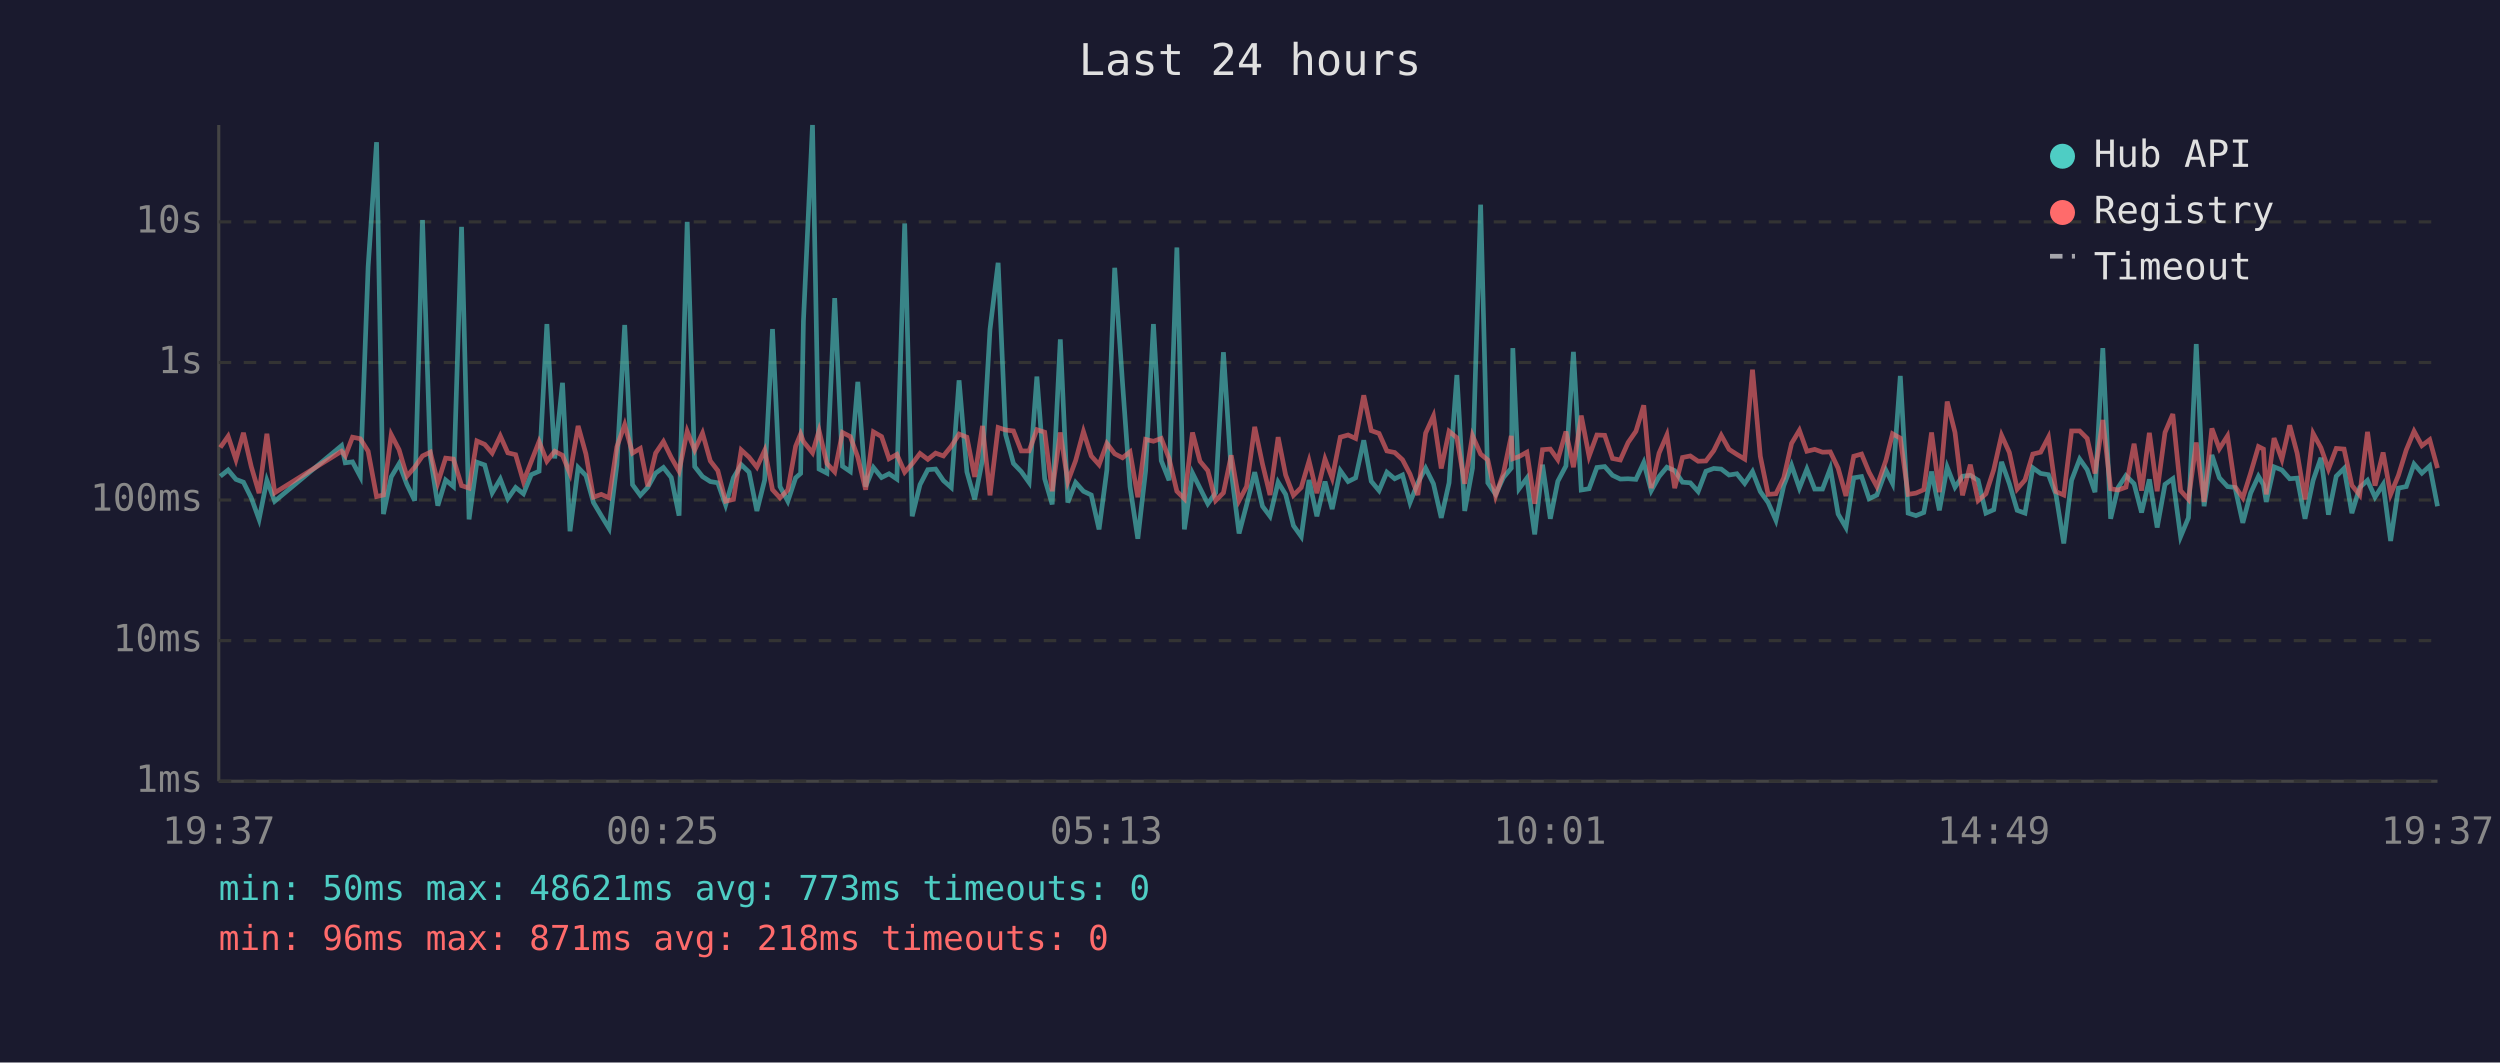
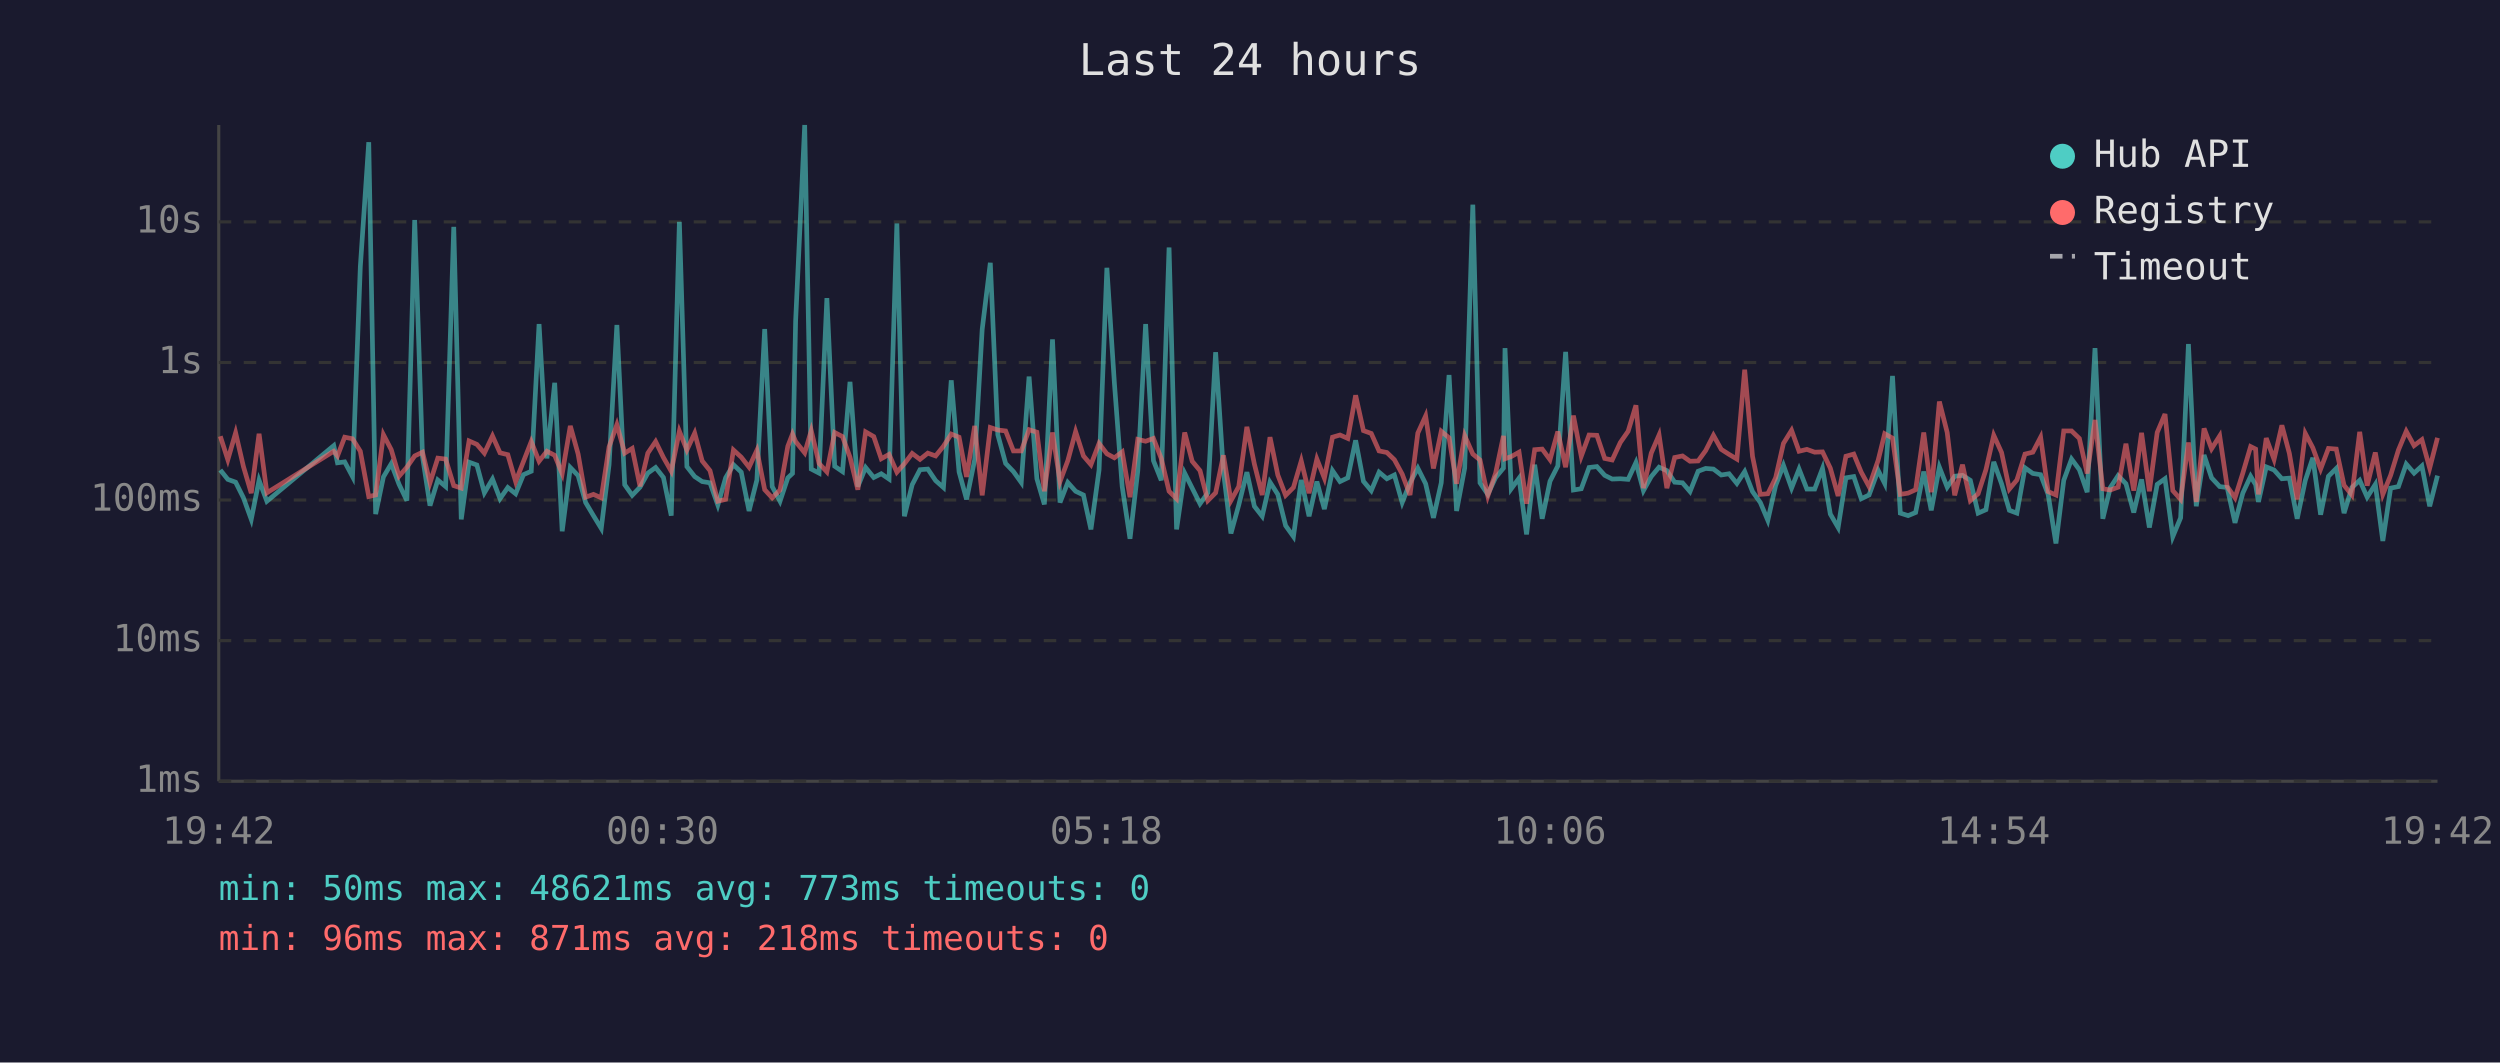
<svg xmlns="http://www.w3.org/2000/svg" viewBox="0 0 800 340" font-family="monospace" font-size="12">
  <rect width="800" height="340" fill="#1a1a2e" />
  <text x="400" y="24" fill="#e0e0e0" font-size="14" text-anchor="middle">Last 24 hours</text>
  <line x1="70" y1="40" x2="70" y2="250" stroke="#444" stroke-width="1" />
  <line x1="70" y1="250" x2="780" y2="250" stroke="#444" stroke-width="1" />
  <line x1="70" y1="250" x2="780" y2="250" stroke="#333" stroke-width="1" stroke-dasharray="4" />
  <text x="65" y="250" fill="#888" text-anchor="end" dominant-baseline="middle">1ms</text>
  <line x1="70" y1="205" x2="780" y2="205" stroke="#333" stroke-width="1" stroke-dasharray="4" />
  <text x="65" y="205" fill="#888" text-anchor="end" dominant-baseline="middle">10ms</text>
  <line x1="70" y1="160" x2="780" y2="160" stroke="#333" stroke-width="1" stroke-dasharray="4" />
  <text x="65" y="160" fill="#888" text-anchor="end" dominant-baseline="middle">100ms</text>
  <line x1="70" y1="116" x2="780" y2="116" stroke="#333" stroke-width="1" stroke-dasharray="4" />
  <text x="65" y="116" fill="#888" text-anchor="end" dominant-baseline="middle">1s</text>
  <line x1="70" y1="71" x2="780" y2="71" stroke="#333" stroke-width="1" stroke-dasharray="4" />
  <text x="65" y="71" fill="#888" text-anchor="end" dominant-baseline="middle">10s</text>
-   <text x="70" y="270" fill="#888" text-anchor="middle">19:37</text>
-   <text x="212" y="270" fill="#888" text-anchor="middle">00:25</text>
-   <text x="354" y="270" fill="#888" text-anchor="middle">05:13</text>
-   <text x="496" y="270" fill="#888" text-anchor="middle">10:01</text>
-   <text x="638" y="270" fill="#888" text-anchor="middle">14:49</text>
-   <text x="780" y="270" fill="#888" text-anchor="middle">19:37</text>
-   <polyline points="70.5,152.4 73.0,150.4 75.5,153.4 77.9,154.3 80.4,159.3 82.9,166.2 85.4,153.7 87.9,160.4 109.3,142.6 110.5,148.1 112.8,147.8 115.3,152.5 117.8,85.4 120.5,45.5 122.7,164.5 125.2,152.6 127.7,148.4 130.2,155.0 132.7,160.2 135.2,70.4 137.7,146.1 140.1,161.8 142.6,153.6 145.1,155.7 147.7,72.6 150.1,166.2 152.6,147.9 155.1,148.8 157.5,157.7 160.1,153.3 162.5,159.6 165.0,156.0 167.5,158.0 170.0,151.9 172.5,150.8 175.0,103.7 177.5,146.7 180.0,122.5 182.4,170.0 185.0,149.6 187.5,152.2 189.9,160.8 192.4,165.0 194.9,169.1 197.4,148.7 199.9,104.0 202.4,155.1 204.9,158.5 207.3,155.9 209.8,151.4 212.3,149.6 214.8,152.8 217.3,165.0 219.9,71.0 222.3,149.3 224.8,152.5 227.3,154.1 229.7,154.5 232.2,161.6 234.7,152.9 237.2,148.7 239.7,151.1 242.2,163.5 244.7,153.6 247.2,105.3 249.6,155.7 252.1,160.4 254.6,152.9 256.2,151.5 257.1,102.7 260.0,40.0 262.1,150.1 264.6,151.4 267.1,95.4 269.6,149.2 272.1,150.9 274.5,122.2 277.0,155.7 279.5,149.6 282.1,152.8 284.5,151.6 287.0,153.3 289.5,71.5 291.9,165.2 294.4,155.1 296.9,150.3 299.4,150.1 301.9,153.8 304.4,156.0 306.9,121.7 309.4,151.0 311.9,159.8 314.4,147.1 316.8,105.4 319.4,84.1 321.8,139.1 324.3,148.3 326.8,150.9 329.3,154.4 331.8,120.5 334.3,153.2 336.7,161.4 339.3,108.6 341.7,160.8 344.2,154.4 346.7,157.2 349.2,158.4 351.7,169.4 354.2,150.4 356.7,85.7 359.2,122.5 361.6,155.7 364.1,172.4 366.6,150.6 369.1,103.7 371.6,147.4 374.1,153.7 376.6,79.2 379.0,169.4 381.6,151.4 384.0,156.2 386.5,161.2 389.0,157.7 391.5,112.7 394.0,150.9 396.5,170.7 398.9,161.6 401.5,151.1 404.0,162.0 406.4,165.2 409.0,154.3 411.4,158.2 413.9,168.2 416.4,171.7 418.9,153.6 421.4,165.2 424.0,154.1 426.3,162.9 428.9,150.6 431.4,154.1 433.8,152.9 436.4,140.9 438.8,154.0 441.3,157.0 443.8,151.1 446.3,153.2 448.8,152.0 451.2,160.8 453.7,154.5 456.2,149.8 458.7,154.8 461.2,165.7 463.7,154.5 466.2,120.0 468.7,163.5 471.2,149.8 473.8,65.5 476.1,154.5 478.6,158.2 481.1,152.8 483.6,149.8 484.1,111.4 486.1,156.4 488.6,153.0 491.1,171.0 493.6,148.7 496.1,166.0 498.5,154.0 501.1,149.1 503.5,112.6 506.0,156.8 508.5,156.4 511.0,149.6 513.5,149.3 516.0,152.1 518.5,153.3 521.0,153.2 523.5,153.4 526.0,148.0 528.4,157.0 530.9,152.5 533.4,149.5 535.9,150.6 538.4,154.3 540.9,154.5 543.4,157.3 545.9,150.8 548.4,149.9 550.8,150.1 553.3,152.0 555.8,151.6 558.3,154.7 560.8,150.9 563.3,157.3 565.8,160.8 568.3,166.5 570.8,155.4 573.3,148.9 575.8,156.2 578.2,150.1 580.7,156.5 583.2,156.5 585.7,149.9 588.2,164.5 590.7,168.8 593.2,152.9 595.7,152.5 598.1,159.6 600.6,158.4 603.5,150.5 605.6,154.7 608.1,120.3 610.6,164.2 613.1,165.0 615.6,164.0 618.1,150.9 620.6,163.3 623.1,149.5 625.6,155.9 628.0,152.4 630.5,152.1 633.0,153.7 635.5,164.2 638.0,163.1 640.5,147.8 643.0,154.8 645.5,163.3 648.0,164.2 650.5,149.7 653.0,151.5 655.5,151.9 657.9,158.2 660.4,173.9 662.9,153.7 665.5,146.9 667.9,150.3 670.4,157.5 672.9,111.4 675.4,166.0 677.8,156.0 680.3,152.2 682.9,154.8 685.3,164.0 687.8,153.4 690.3,168.8 692.8,155.0 695.3,153.2 697.8,171.7 700.3,165.7 702.8,110.1 705.3,162.0 707.8,145.6 710.2,152.9 712.8,155.7 715.2,156.0 717.7,167.3 720.2,157.8 722.7,152.4 724.3,155.1 725.2,160.6 727.7,149.4 730.2,150.4 732.7,153.2 735.1,153.0 737.6,166.0 740.2,153.7 742.7,146.5 745.1,164.7 747.6,152.4 750.1,149.9 752.6,164.2 755.1,156.0 757.6,153.7 760.0,159.1 762.6,155.0 765.0,173.1 767.5,156.2 770.0,155.7 772.5,148.5 775.0,151.4 777.5,149.1 780.0,162.0" fill="none" stroke="#4ecdc4" stroke-width="1.5" opacity="0.6" />
-   <polyline points="70.5,143.2 73.0,139.6 75.5,147.1 77.9,138.5 80.4,149.3 82.9,157.8 85.4,138.8 87.9,157.7 109.3,144.4 110.5,145.9 112.8,139.9 115.3,140.4 117.8,144.4 120.5,158.9 122.7,158.4 125.2,139.1 127.7,143.9 130.2,152.4 132.7,149.5 135.2,145.9 137.7,144.7 140.1,154.5 142.6,146.6 145.1,146.9 147.7,155.4 150.1,156.2 152.6,141.1 155.1,142.2 157.5,145.0 160.1,139.5 162.5,144.9 165.0,145.5 167.5,154.1 170.0,147.7 172.5,141.3 175.0,147.6 177.5,144.4 180.0,145.7 182.4,151.6 185.0,136.3 187.5,145.3 189.9,159.1 192.4,158.2 194.9,159.3 197.4,143.0 199.9,135.9 202.4,145.0 204.9,143.5 207.3,155.6 209.8,145.0 212.3,141.3 214.8,146.4 217.3,150.8 219.9,138.0 222.3,144.0 224.8,138.6 227.3,147.5 229.7,150.6 232.2,160.4 234.7,159.8 237.2,144.0 239.7,146.3 242.2,149.5 244.7,144.1 247.2,156.7 249.6,159.3 252.1,156.8 254.6,142.8 256.2,138.9 257.1,141.3 260.0,144.9 262.1,137.8 264.6,148.3 267.1,151.0 269.6,138.4 272.1,139.7 274.5,146.3 277.0,156.7 279.5,138.2 282.1,139.7 284.5,146.8 287.0,145.4 289.5,151.1 291.9,148.4 294.4,145.1 296.9,147.0 299.4,145.0 301.9,145.9 304.4,142.8 306.9,138.9 309.4,139.9 311.9,152.6 314.4,136.3 316.8,158.5 319.4,136.8 321.8,137.6 324.3,137.9 326.8,144.3 329.3,144.3 331.8,137.5 334.3,138.3 336.7,157.2 339.3,138.4 341.7,154.1 344.2,147.4 346.7,138.1 349.2,145.9 351.7,148.7 354.2,141.9 356.7,145.2 359.2,146.5 361.6,144.6 364.1,159.1 366.6,140.6 369.1,141.2 371.6,140.3 374.1,146.7 376.6,157.2 379.0,159.6 381.6,138.4 384.0,147.6 386.5,150.6 389.0,160.2 391.5,157.7 394.0,145.7 396.5,160.2 398.9,155.7 401.5,136.6 404.0,148.5 406.4,158.4 409.0,139.9 411.4,152.0 413.9,158.5 416.4,156.0 418.9,147.5 421.4,157.8 424.0,146.9 426.3,153.0 428.9,139.9 431.4,139.2 433.8,140.3 436.4,126.5 438.8,137.8 441.3,138.7 443.8,144.3 446.3,144.8 448.8,147.1 451.2,151.7 453.7,158.4 456.2,138.6 458.7,133.1 461.2,149.9 463.7,138.0 466.2,140.1 468.7,154.8 471.2,139.4 473.8,145.3 476.1,147.2 478.6,158.7 481.1,151.4 483.6,139.5 484.1,146.8 486.1,146.1 488.6,144.7 491.1,161.2 493.6,143.9 496.1,143.7 498.5,147.1 501.1,138.1 503.5,149.5 506.0,133.0 508.5,146.0 511.0,139.2 513.5,139.3 516.0,146.7 518.5,147.2 521.0,141.6 523.5,138.0 526.0,129.7 528.4,156.2 530.9,145.0 533.4,139.2 535.9,156.2 538.4,146.4 540.9,145.9 543.4,147.6 545.9,147.5 548.4,144.2 550.8,139.3 553.3,143.8 555.8,145.4 558.3,146.9 560.8,118.3 563.3,146.0 565.8,158.2 568.3,158.0 570.8,152.9 573.3,141.9 575.8,137.7 578.2,144.4 580.7,143.8 583.2,144.7 585.7,144.6 588.2,149.8 590.7,158.7 593.2,146.0 595.7,145.3 598.1,151.1 600.6,155.7 603.5,147.3 605.6,138.8 608.1,140.2 610.6,158.2 613.1,157.8 615.6,156.7 618.1,138.4 620.6,157.5 623.1,128.5 625.6,138.4 628.0,158.5 630.5,148.7 633.0,160.2 635.5,158.0 638.0,150.3 640.5,139.3 643.0,144.8 645.5,156.5 648.0,153.6 650.5,145.3 653.0,144.7 655.5,139.9 657.9,157.3 660.4,158.4 662.9,137.9 665.5,137.9 667.9,140.3 670.4,151.5 672.9,134.4 675.4,156.4 677.8,156.8 680.3,155.9 682.9,142.0 685.3,157.0 687.8,138.5 690.3,157.2 692.8,138.4 695.3,132.5 697.8,157.0 700.3,159.8 702.8,141.6 705.3,160.6 707.8,137.1 710.2,143.6 712.8,139.5 715.2,155.7 717.7,159.3 720.2,151.4 722.7,142.9 724.3,143.7 725.2,158.2 727.7,140.2 730.2,147.0 732.7,136.1 735.1,145.1 737.6,159.8 740.2,138.7 742.7,143.3 745.1,150.1 747.6,143.5 750.1,143.7 752.6,155.3 755.1,158.4 757.6,138.2 760.0,155.4 762.6,144.8 765.0,158.2 767.5,152.1 770.0,144.0 772.5,138.0 775.0,142.6 777.5,140.7 780.0,149.8" fill="none" stroke="#ff6b6b" stroke-width="1.5" opacity="0.6" />
+   <text x="70" y="270" fill="#888" text-anchor="middle">19:42</text>
+   <text x="212" y="270" fill="#888" text-anchor="middle">00:30</text>
+   <text x="354" y="270" fill="#888" text-anchor="middle">05:18</text>
+   <text x="496" y="270" fill="#888" text-anchor="middle">10:06</text>
+   <text x="638" y="270" fill="#888" text-anchor="middle">14:54</text>
+   <text x="780" y="270" fill="#888" text-anchor="middle">19:42</text>
+   <polyline points="70.5,150.4 72.9,153.4 75.4,154.3 77.9,159.3 80.4,166.2 82.9,153.7 85.4,160.4 106.8,142.6 108.0,148.1 110.3,147.8 112.8,152.5 115.3,85.4 118.0,45.5 120.2,164.5 122.7,152.6 125.2,148.4 127.7,155.0 130.2,160.2 132.7,70.4 135.2,146.1 137.6,161.8 140.1,153.6 142.6,155.7 145.2,72.6 147.6,166.2 150.1,147.9 152.6,148.8 155.0,157.7 157.6,153.3 160.0,159.6 162.5,156.0 165.0,158.0 167.5,151.9 170.0,150.8 172.5,103.7 175.0,146.7 177.5,122.5 179.9,170.0 182.5,149.6 185.0,152.2 187.4,160.8 189.9,165.0 192.4,169.1 194.9,148.7 197.4,104.0 199.9,155.1 202.3,158.5 204.8,155.9 207.3,151.4 209.8,149.6 212.3,152.8 214.8,165.0 217.4,71.0 219.8,149.3 222.3,152.5 224.7,154.1 227.2,154.5 229.7,161.6 232.2,152.9 234.7,148.7 237.2,151.1 239.7,163.5 242.2,153.6 244.7,105.3 247.1,155.7 249.6,160.4 252.1,152.9 253.6,151.5 254.6,102.7 257.5,40.0 259.6,150.1 262.1,151.4 264.6,95.4 267.1,149.2 269.6,150.9 272.0,122.2 274.5,155.7 277.0,149.6 279.6,152.8 282.0,151.6 284.5,153.3 287.0,71.5 289.4,165.2 291.9,155.1 294.4,150.3 296.9,150.1 299.4,153.8 301.9,156.0 304.4,121.7 306.9,151.0 309.3,159.8 311.9,147.1 314.3,105.4 316.9,84.1 319.3,139.1 321.8,148.3 324.3,150.9 326.8,154.4 329.3,120.5 331.8,153.2 334.2,161.4 336.8,108.6 339.2,160.8 341.7,154.4 344.2,157.2 346.7,158.4 349.1,169.4 351.7,150.4 354.2,85.7 356.6,122.5 359.1,155.7 361.6,172.4 364.1,150.6 366.6,103.7 369.1,147.4 371.6,153.7 374.1,79.2 376.5,169.4 379.1,151.4 381.5,156.2 384.0,161.2 386.5,157.7 389.0,112.7 391.5,150.9 393.9,170.7 396.4,161.6 399.0,151.1 401.4,162.0 403.9,165.2 406.4,154.3 408.9,158.2 411.4,168.2 413.9,171.7 416.4,153.6 418.9,165.2 421.4,154.1 423.8,162.9 426.4,150.6 428.8,154.1 431.3,152.9 433.8,140.9 436.3,154.0 438.8,157.0 441.3,151.1 443.8,153.2 446.2,152.0 448.7,160.8 451.2,154.5 453.7,149.8 456.2,154.8 458.7,165.7 461.2,154.5 463.7,120.0 466.1,163.5 468.7,149.8 471.3,65.5 473.6,154.5 476.1,158.2 478.6,152.8 481.1,149.8 481.6,111.4 483.6,156.4 486.1,153.0 488.5,171.0 491.1,148.7 493.5,166.0 496.0,154.0 498.5,149.1 501.0,112.6 503.5,156.8 506.0,156.4 508.5,149.6 511.0,149.3 513.5,152.1 515.9,153.3 518.5,153.2 521.0,153.4 523.5,148.0 525.9,157.0 528.4,152.5 530.9,149.5 533.4,150.6 535.9,154.3 538.4,154.5 540.8,157.3 543.4,150.8 545.8,149.9 548.3,150.1 550.8,152.0 553.3,151.6 555.8,154.7 558.3,150.9 560.8,157.3 563.3,160.8 565.7,166.5 568.2,155.4 570.7,148.9 573.3,156.2 575.7,150.1 578.2,156.5 580.7,156.5 583.2,149.9 585.7,164.5 588.2,168.8 590.7,152.9 593.2,152.5 595.6,159.6 598.1,158.4 601.0,150.5 603.1,154.7 605.6,120.3 608.1,164.2 610.6,165.0 613.0,164.0 615.6,150.9 618.0,163.3 620.6,149.5 623.1,155.9 625.5,152.4 628.0,152.1 630.5,153.7 633.0,164.2 635.5,163.1 638.0,147.8 640.5,154.8 643.0,163.3 645.4,164.2 648.0,149.7 650.5,151.5 653.0,151.9 655.4,158.2 657.9,173.9 660.4,153.7 662.9,146.9 665.4,150.3 667.9,157.5 670.4,111.4 672.9,166.0 675.3,156.0 677.8,152.2 680.3,154.8 682.8,164.0 685.3,153.4 687.8,168.8 690.3,155.0 692.8,153.2 695.3,171.7 697.8,165.7 700.3,110.1 702.8,162.0 705.3,145.6 707.7,152.9 710.3,155.7 712.7,156.0 715.2,167.3 717.7,157.8 720.2,152.4 721.8,155.1 722.7,160.6 725.2,149.4 727.7,150.4 730.2,153.2 732.6,153.0 735.1,166.0 737.7,153.7 740.1,146.5 742.6,164.7 745.1,152.4 747.6,149.9 750.1,164.2 752.6,156.0 755.1,153.7 757.5,159.1 760.1,155.0 762.5,173.1 765.0,156.2 767.5,155.7 770.0,148.5 772.5,151.4 775.0,149.1 777.5,162.0 780.0,152.2" fill="none" stroke="#4ecdc4" stroke-width="1.5" opacity="0.6" />
+   <polyline points="70.5,139.6 72.9,147.1 75.4,138.5 77.9,149.3 80.4,157.8 82.9,138.8 85.4,157.7 106.8,144.4 108.0,145.9 110.3,139.9 112.8,140.4 115.3,144.4 118.0,158.9 120.2,158.4 122.7,139.1 125.2,143.9 127.7,152.4 130.2,149.5 132.7,145.9 135.2,144.7 137.6,154.5 140.1,146.6 142.6,146.9 145.2,155.4 147.6,156.2 150.1,141.1 152.6,142.2 155.0,145.0 157.6,139.5 160.0,144.9 162.5,145.5 165.0,154.1 167.5,147.7 170.0,141.3 172.5,147.6 175.0,144.4 177.5,145.7 179.9,151.6 182.5,136.3 185.0,145.3 187.4,159.1 189.9,158.2 192.4,159.3 194.9,143.0 197.4,135.9 199.9,145.0 202.3,143.5 204.8,155.6 207.3,145.0 209.8,141.3 212.3,146.4 214.8,150.8 217.4,138.0 219.8,144.0 222.3,138.6 224.7,147.5 227.2,150.6 229.7,160.4 232.2,159.8 234.7,144.0 237.2,146.3 239.7,149.5 242.2,144.1 244.7,156.7 247.1,159.3 249.6,156.8 252.1,142.8 253.6,138.9 254.6,141.3 257.5,144.9 259.6,137.8 262.1,148.3 264.6,151.0 267.1,138.4 269.6,139.7 272.0,146.3 274.5,156.7 277.0,138.2 279.6,139.7 282.0,146.8 284.5,145.4 287.0,151.1 289.4,148.4 291.9,145.1 294.4,147.0 296.9,145.0 299.4,145.9 301.9,142.8 304.4,138.9 306.9,139.9 309.3,152.6 311.9,136.3 314.3,158.5 316.9,136.8 319.3,137.6 321.8,137.9 324.3,144.3 326.8,144.3 329.3,137.5 331.8,138.3 334.2,157.2 336.8,138.4 339.2,154.1 341.7,147.4 344.2,138.1 346.7,145.9 349.1,148.7 351.7,141.9 354.2,145.2 356.6,146.5 359.1,144.6 361.6,159.1 364.1,140.6 366.6,141.2 369.1,140.3 371.6,146.7 374.1,157.2 376.5,159.6 379.1,138.4 381.5,147.6 384.0,150.6 386.5,160.2 389.0,157.7 391.5,145.7 393.9,160.2 396.4,155.7 399.0,136.6 401.4,148.5 403.9,158.4 406.4,139.9 408.9,152.0 411.4,158.5 413.9,156.0 416.4,147.5 418.9,157.8 421.4,146.9 423.8,153.0 426.4,139.9 428.8,139.2 431.3,140.3 433.8,126.5 436.3,137.8 438.8,138.7 441.3,144.3 443.8,144.8 446.2,147.1 448.7,151.7 451.2,158.4 453.7,138.6 456.2,133.1 458.7,149.9 461.2,138.0 463.7,140.1 466.1,154.8 468.7,139.4 471.3,145.3 473.6,147.2 476.1,158.7 478.6,151.4 481.1,139.5 481.6,146.8 483.6,146.1 486.1,144.7 488.5,161.2 491.1,143.9 493.5,143.7 496.0,147.1 498.5,138.1 501.0,149.5 503.5,133.0 506.0,146.0 508.5,139.2 511.0,139.3 513.5,146.7 515.9,147.2 518.5,141.6 521.0,138.0 523.5,129.7 525.9,156.2 528.4,145.0 530.9,139.2 533.4,156.2 535.9,146.4 538.4,145.9 540.8,147.6 543.4,147.5 545.8,144.2 548.3,139.3 550.8,143.8 553.3,145.4 555.8,146.9 558.3,118.3 560.8,146.0 563.3,158.2 565.7,158.0 568.2,152.9 570.7,141.9 573.3,137.7 575.7,144.4 578.2,143.8 580.7,144.7 583.2,144.6 585.7,149.8 588.2,158.7 590.7,146.0 593.2,145.3 595.6,151.1 598.1,155.7 601.0,147.3 603.1,138.8 605.6,140.2 608.1,158.2 610.6,157.8 613.0,156.7 615.6,138.4 618.0,157.5 620.6,128.5 623.1,138.4 625.5,158.5 628.0,148.7 630.5,160.2 633.0,158.0 635.5,150.3 638.0,139.3 640.5,144.8 643.0,156.5 645.4,153.6 648.0,145.3 650.5,144.7 653.0,139.9 655.4,157.3 657.9,158.4 660.4,137.9 662.9,137.9 665.4,140.3 667.9,151.5 670.4,134.4 672.9,156.4 675.3,156.8 677.8,155.9 680.3,142.0 682.8,157.0 685.3,138.5 687.8,157.2 690.3,138.4 692.8,132.5 695.3,157.0 697.8,159.8 700.3,141.6 702.8,160.6 705.3,137.1 707.7,143.6 710.3,139.5 712.7,155.7 715.2,159.3 717.7,151.4 720.2,142.9 721.8,143.7 722.7,158.2 725.2,140.2 727.7,147.0 730.2,136.1 732.6,145.1 735.1,159.8 737.7,138.7 740.1,143.3 742.6,150.1 745.1,143.5 747.6,143.7 750.1,155.3 752.6,158.4 755.1,138.2 757.5,155.4 760.1,144.8 762.5,158.2 765.0,152.1 767.5,144.0 770.0,138.0 772.5,142.6 775.0,140.7 777.5,149.8 780.0,140.1" fill="none" stroke="#ff6b6b" stroke-width="1.5" opacity="0.6" />
  <circle cx="660" cy="50" r="4" fill="#4ecdc4" />
  <text x="670" y="50" fill="#e0e0e0" dominant-baseline="middle">Hub API</text>
  <circle cx="660" cy="68" r="4" fill="#ff6b6b" />
  <text x="670" y="68" fill="#e0e0e0" dominant-baseline="middle">Registry</text>
  <line x1="656" y1="82" x2="664" y2="82" stroke="#e0e0e0" stroke-width="1.5" stroke-dasharray="4,3" opacity="0.7" />
  <text x="670" y="86" fill="#e0e0e0" dominant-baseline="middle">Timeout</text>
  <text x="70" y="288" fill="#4ecdc4" font-size="11">min: 50ms  max: 48621ms  avg: 773ms  timeouts: 0</text>
  <text x="70" y="304" fill="#ff6b6b" font-size="11">min: 96ms  max: 871ms  avg: 218ms  timeouts: 0</text>
</svg>
